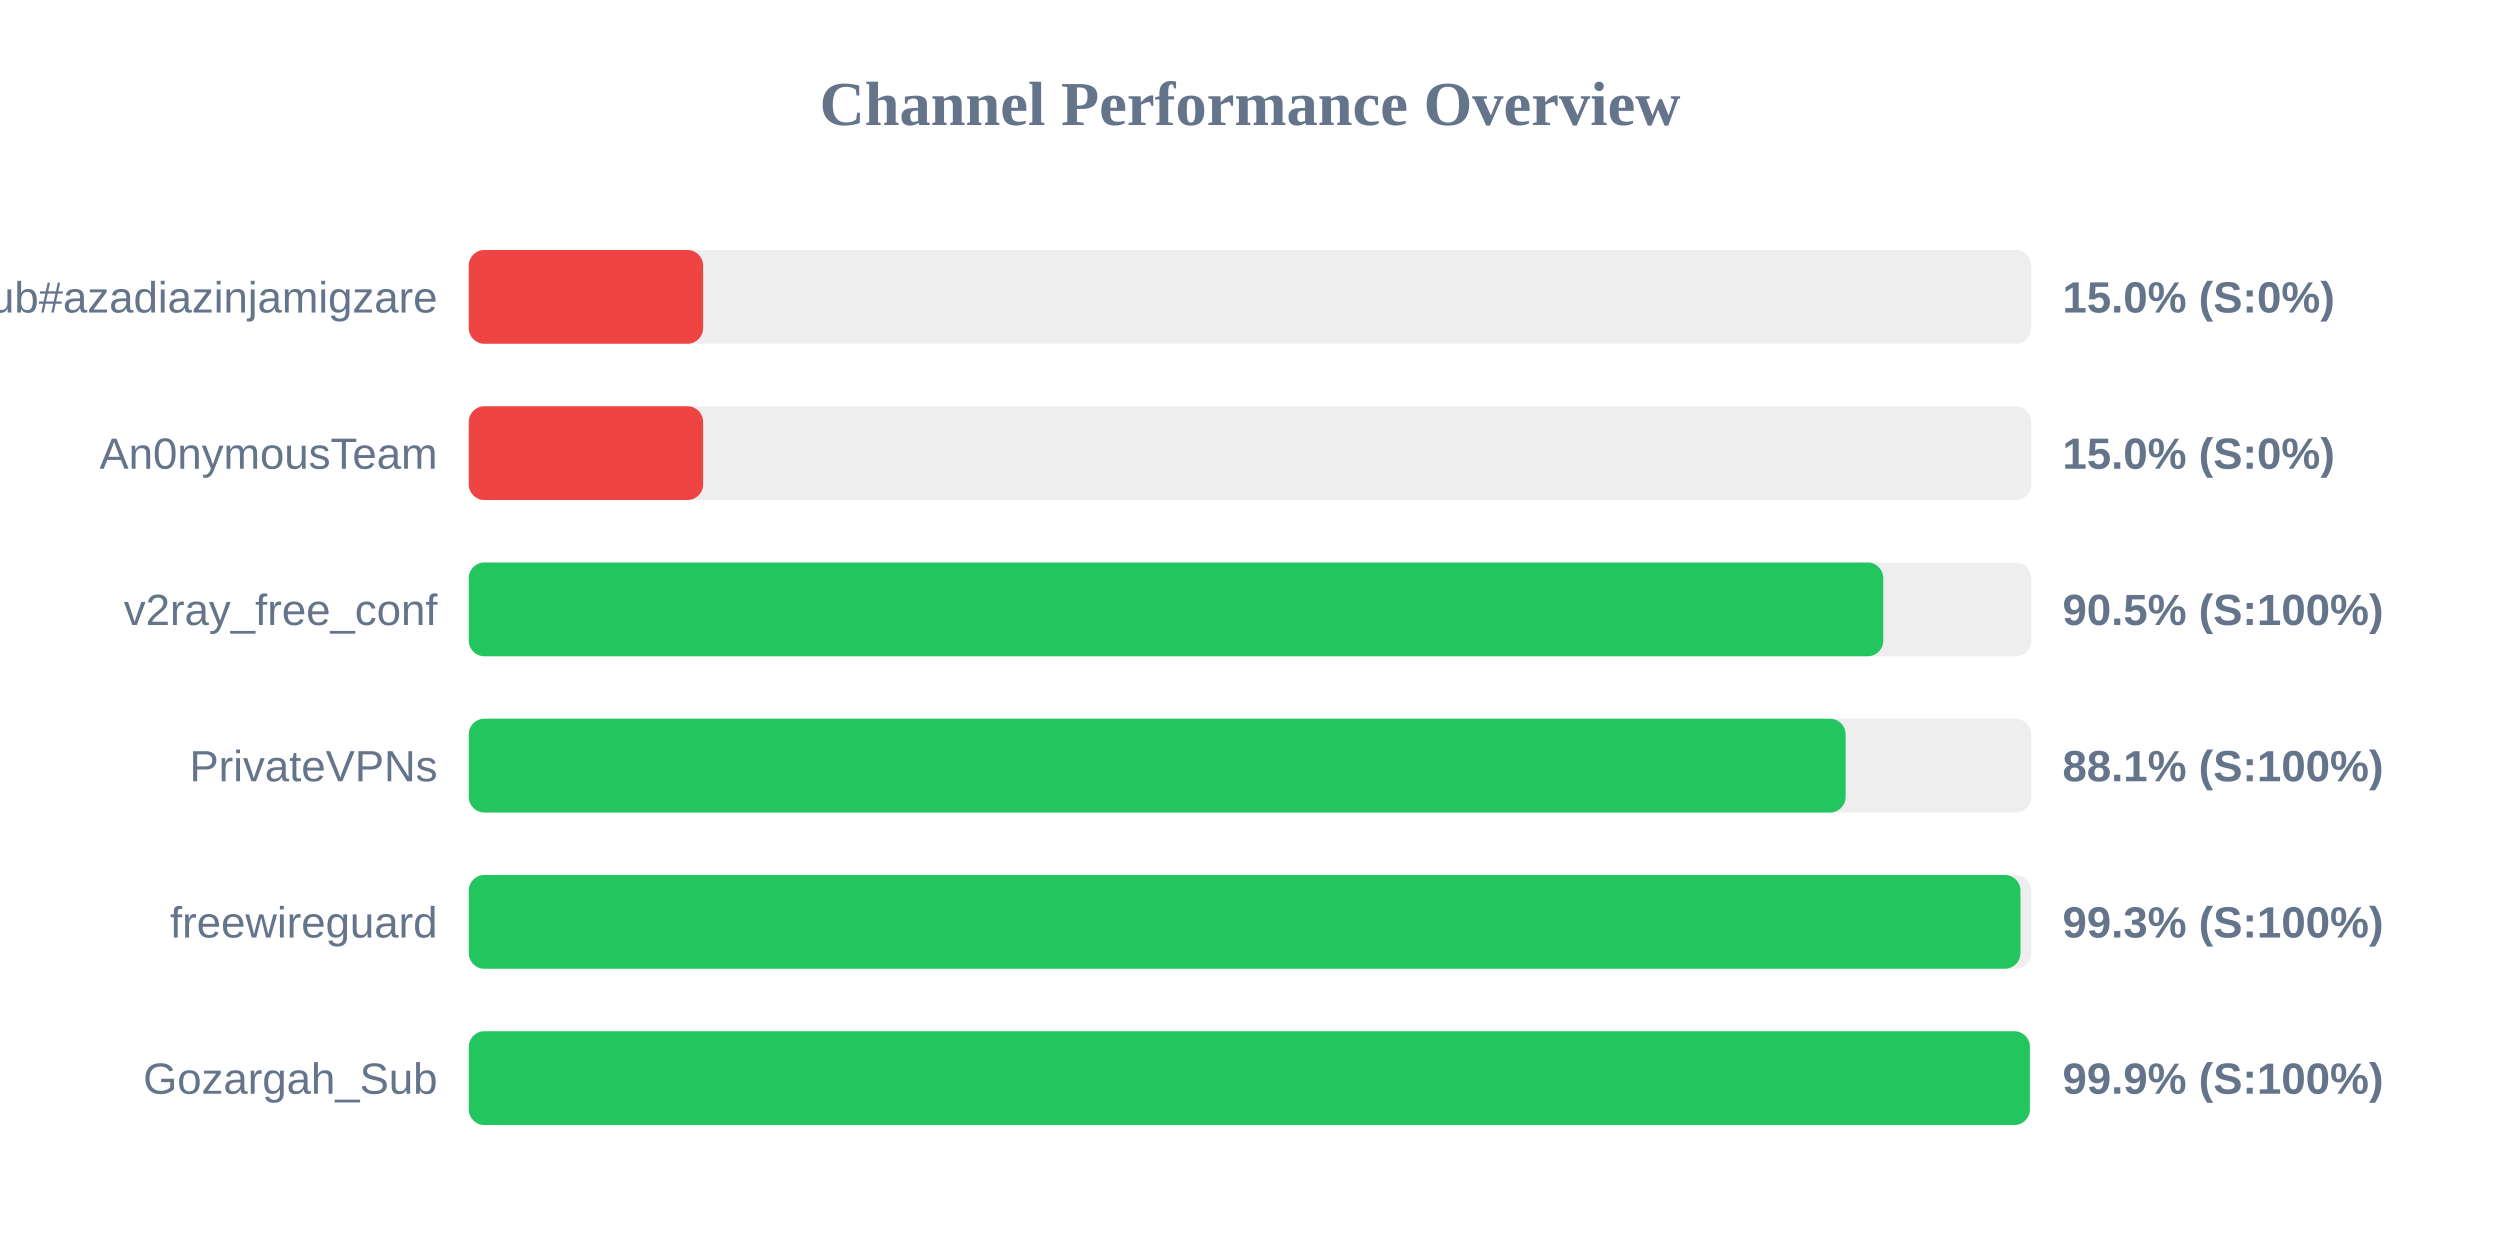
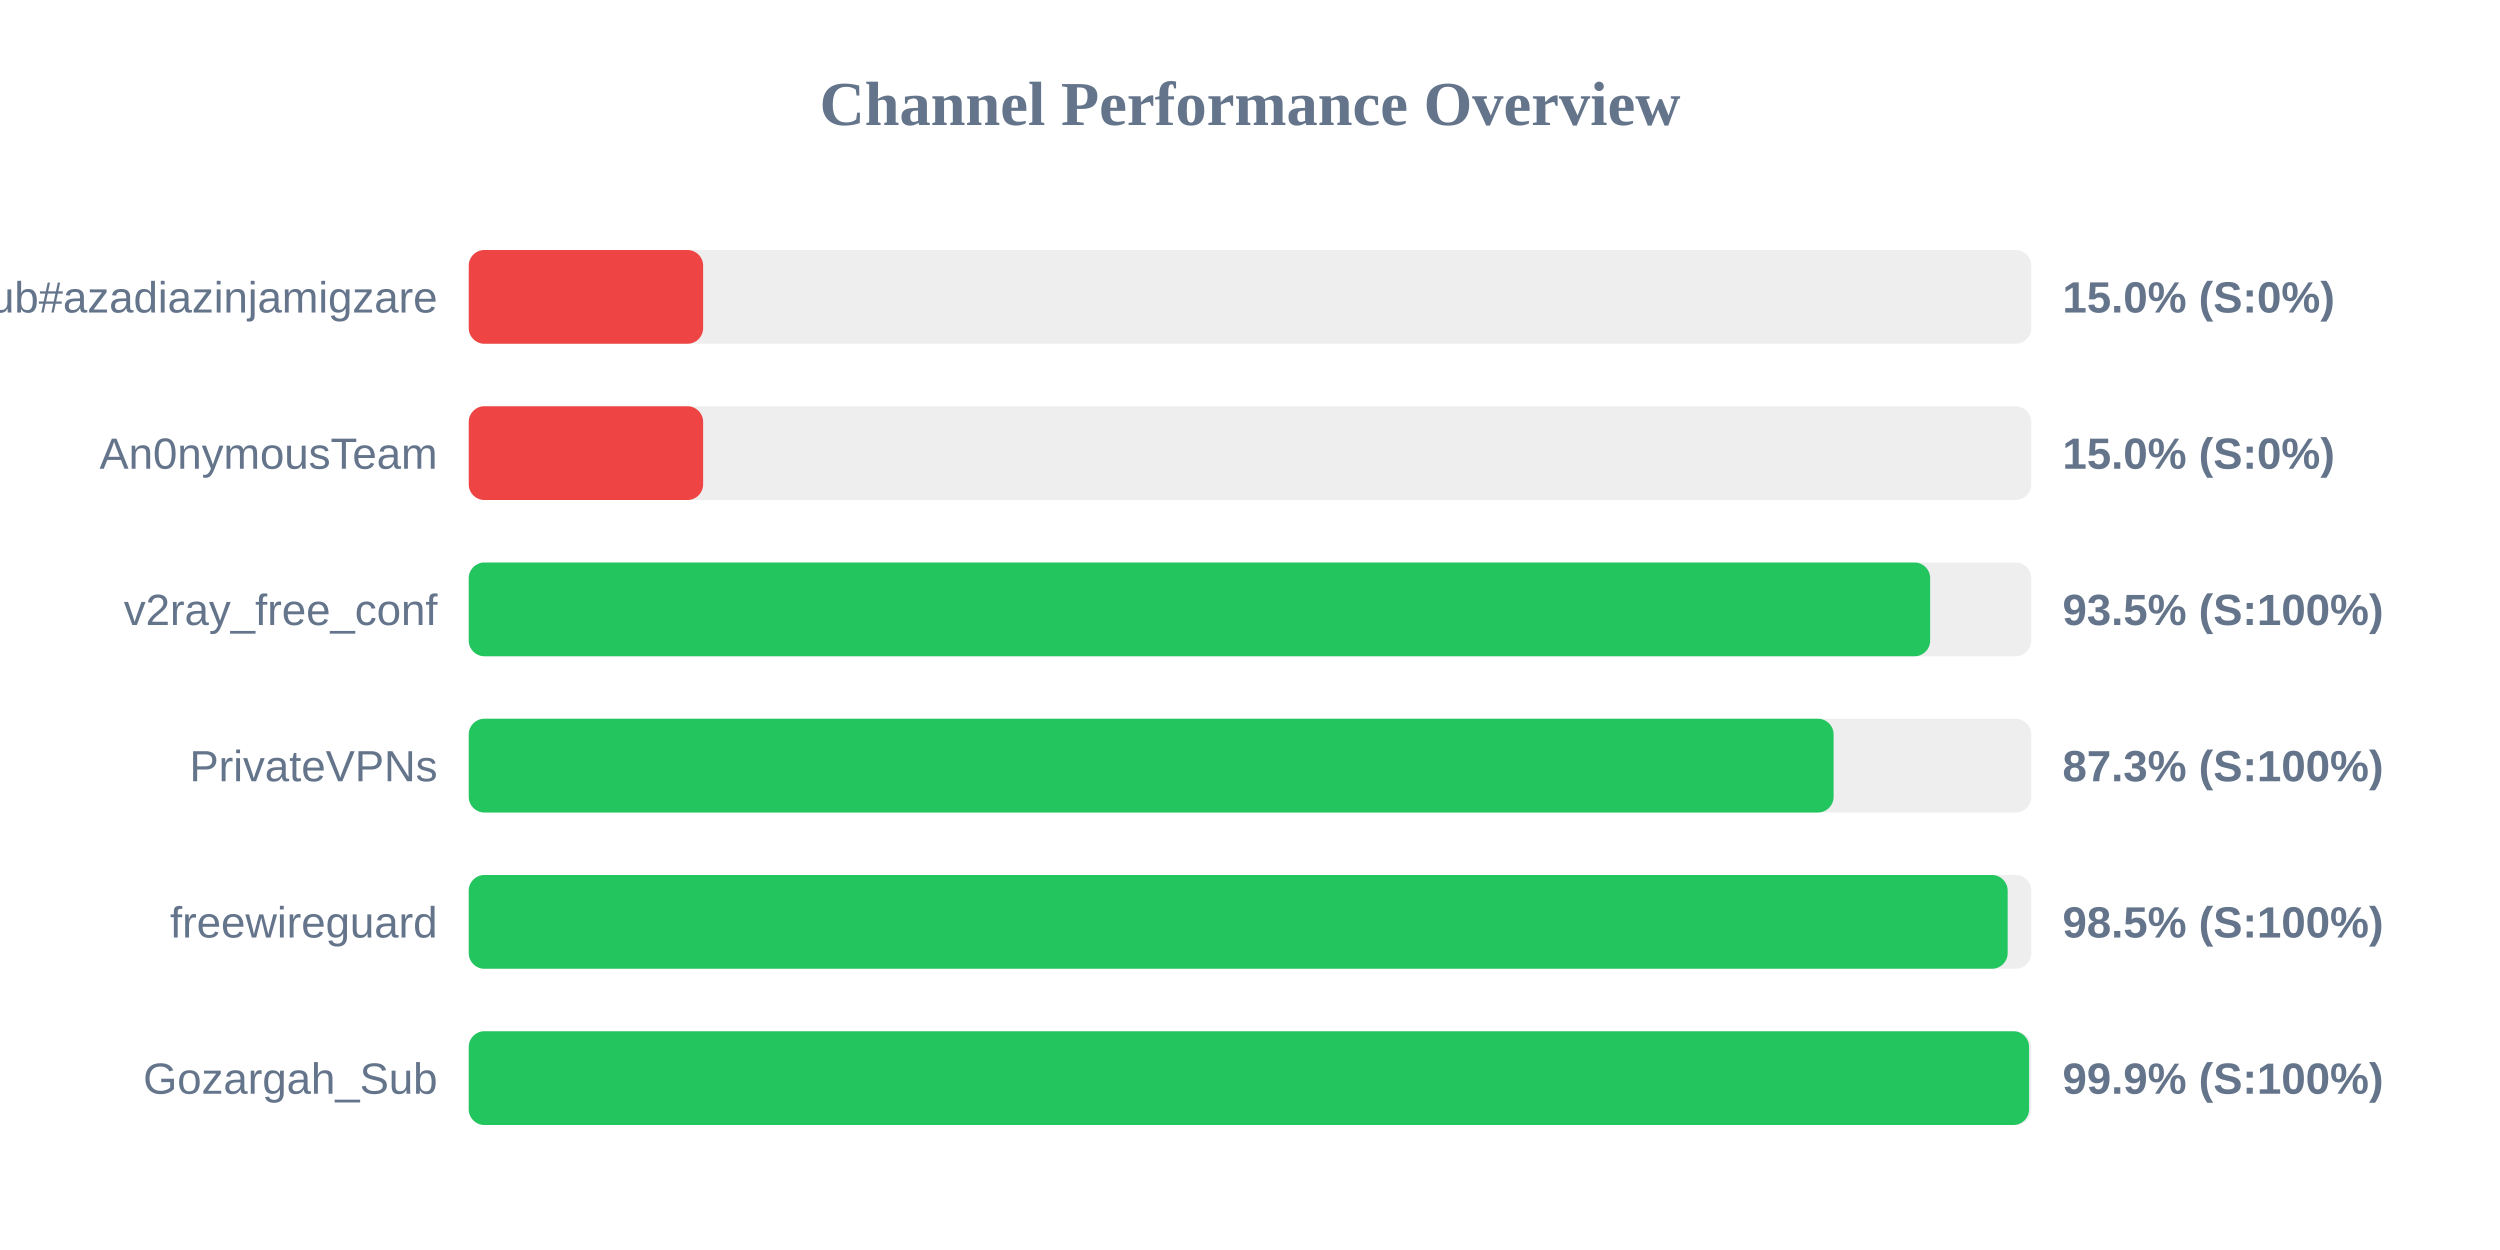
<svg xmlns="http://www.w3.org/2000/svg" width="800" height="400" version="1.1">
  <style>
        .row { font: 14px Arial; fill: #64748b; }
        .score { font: bold 14px Arial; fill: #64748b; }
    </style>
  <text x="400" y="40" text-anchor="middle" font-size="20px" font-weight="bold" fill="#64748b">Channel Performance Overview</text>
  <rect x="150" y="80" width="500" height="30" fill="#eee" rx="5" />
  <rect x="150" y="80" width="75.0" height="30" fill="#ef4444" rx="5" />
  <text x="140" y="100" text-anchor="end" class="row">Sub#azadiazinjamigzare</text>
  <text x="660" y="100" text-anchor="start" class="score">15.0% (S:0%)</text>
  <rect x="150" y="130" width="500" height="30" fill="#eee" rx="5" />
  <rect x="150" y="130" width="75.0" height="30" fill="#ef4444" rx="5" />
  <text x="140" y="150" text-anchor="end" class="row">An0nymousTeam</text>
  <text x="660" y="150" text-anchor="start" class="score">15.0% (S:0%)</text>
  <rect x="150" y="180" width="500" height="30" fill="#eee" rx="5" />
-   <rect x="150" y="180" width="452.65" height="30" fill="#22c55e" rx="5" />
+   <rect x="150" y="180" width="467.65" height="30" fill="#22c55e" rx="5" />
  <text x="140" y="200" text-anchor="end" class="row">v2ray_free_conf</text>
-   <text x="660" y="200" text-anchor="start" class="score">90.5% (S:100%)</text>
+   <text x="660" y="200" text-anchor="start" class="score">93.5% (S:100%)</text>
  <rect x="150" y="230" width="500" height="30" fill="#eee" rx="5" />
-   <rect x="150" y="230" width="440.6" height="30" fill="#22c55e" rx="5" />
+   <rect x="150" y="230" width="436.75" height="30" fill="#22c55e" rx="5" />
  <text x="140" y="250" text-anchor="end" class="row">PrivateVPNs</text>
-   <text x="660" y="250" text-anchor="start" class="score">88.1% (S:100%)</text>
+   <text x="660" y="250" text-anchor="start" class="score">87.3% (S:100%)</text>
  <rect x="150" y="280" width="500" height="30" fill="#eee" rx="5" />
-   <rect x="150" y="280" width="496.55" height="30" fill="#22c55e" rx="5" />
+   <rect x="150" y="280" width="492.45" height="30" fill="#22c55e" rx="5" />
  <text x="140" y="300" text-anchor="end" class="row">freewireguard</text>
-   <text x="660" y="300" text-anchor="start" class="score">99.3% (S:100%)</text>
+   <text x="660" y="300" text-anchor="start" class="score">98.5% (S:100%)</text>
  <rect x="150" y="330" width="500" height="30" fill="#eee" rx="5" />
-   <rect x="150" y="330" width="499.55" height="30" fill="#22c55e" rx="5" />
+   <rect x="150" y="330" width="499.3" height="30" fill="#22c55e" rx="5" />
  <text x="140" y="350" text-anchor="end" class="row">Gozargah_Sub</text>
  <text x="660" y="350" text-anchor="start" class="score">99.9% (S:100%)</text>
</svg>
